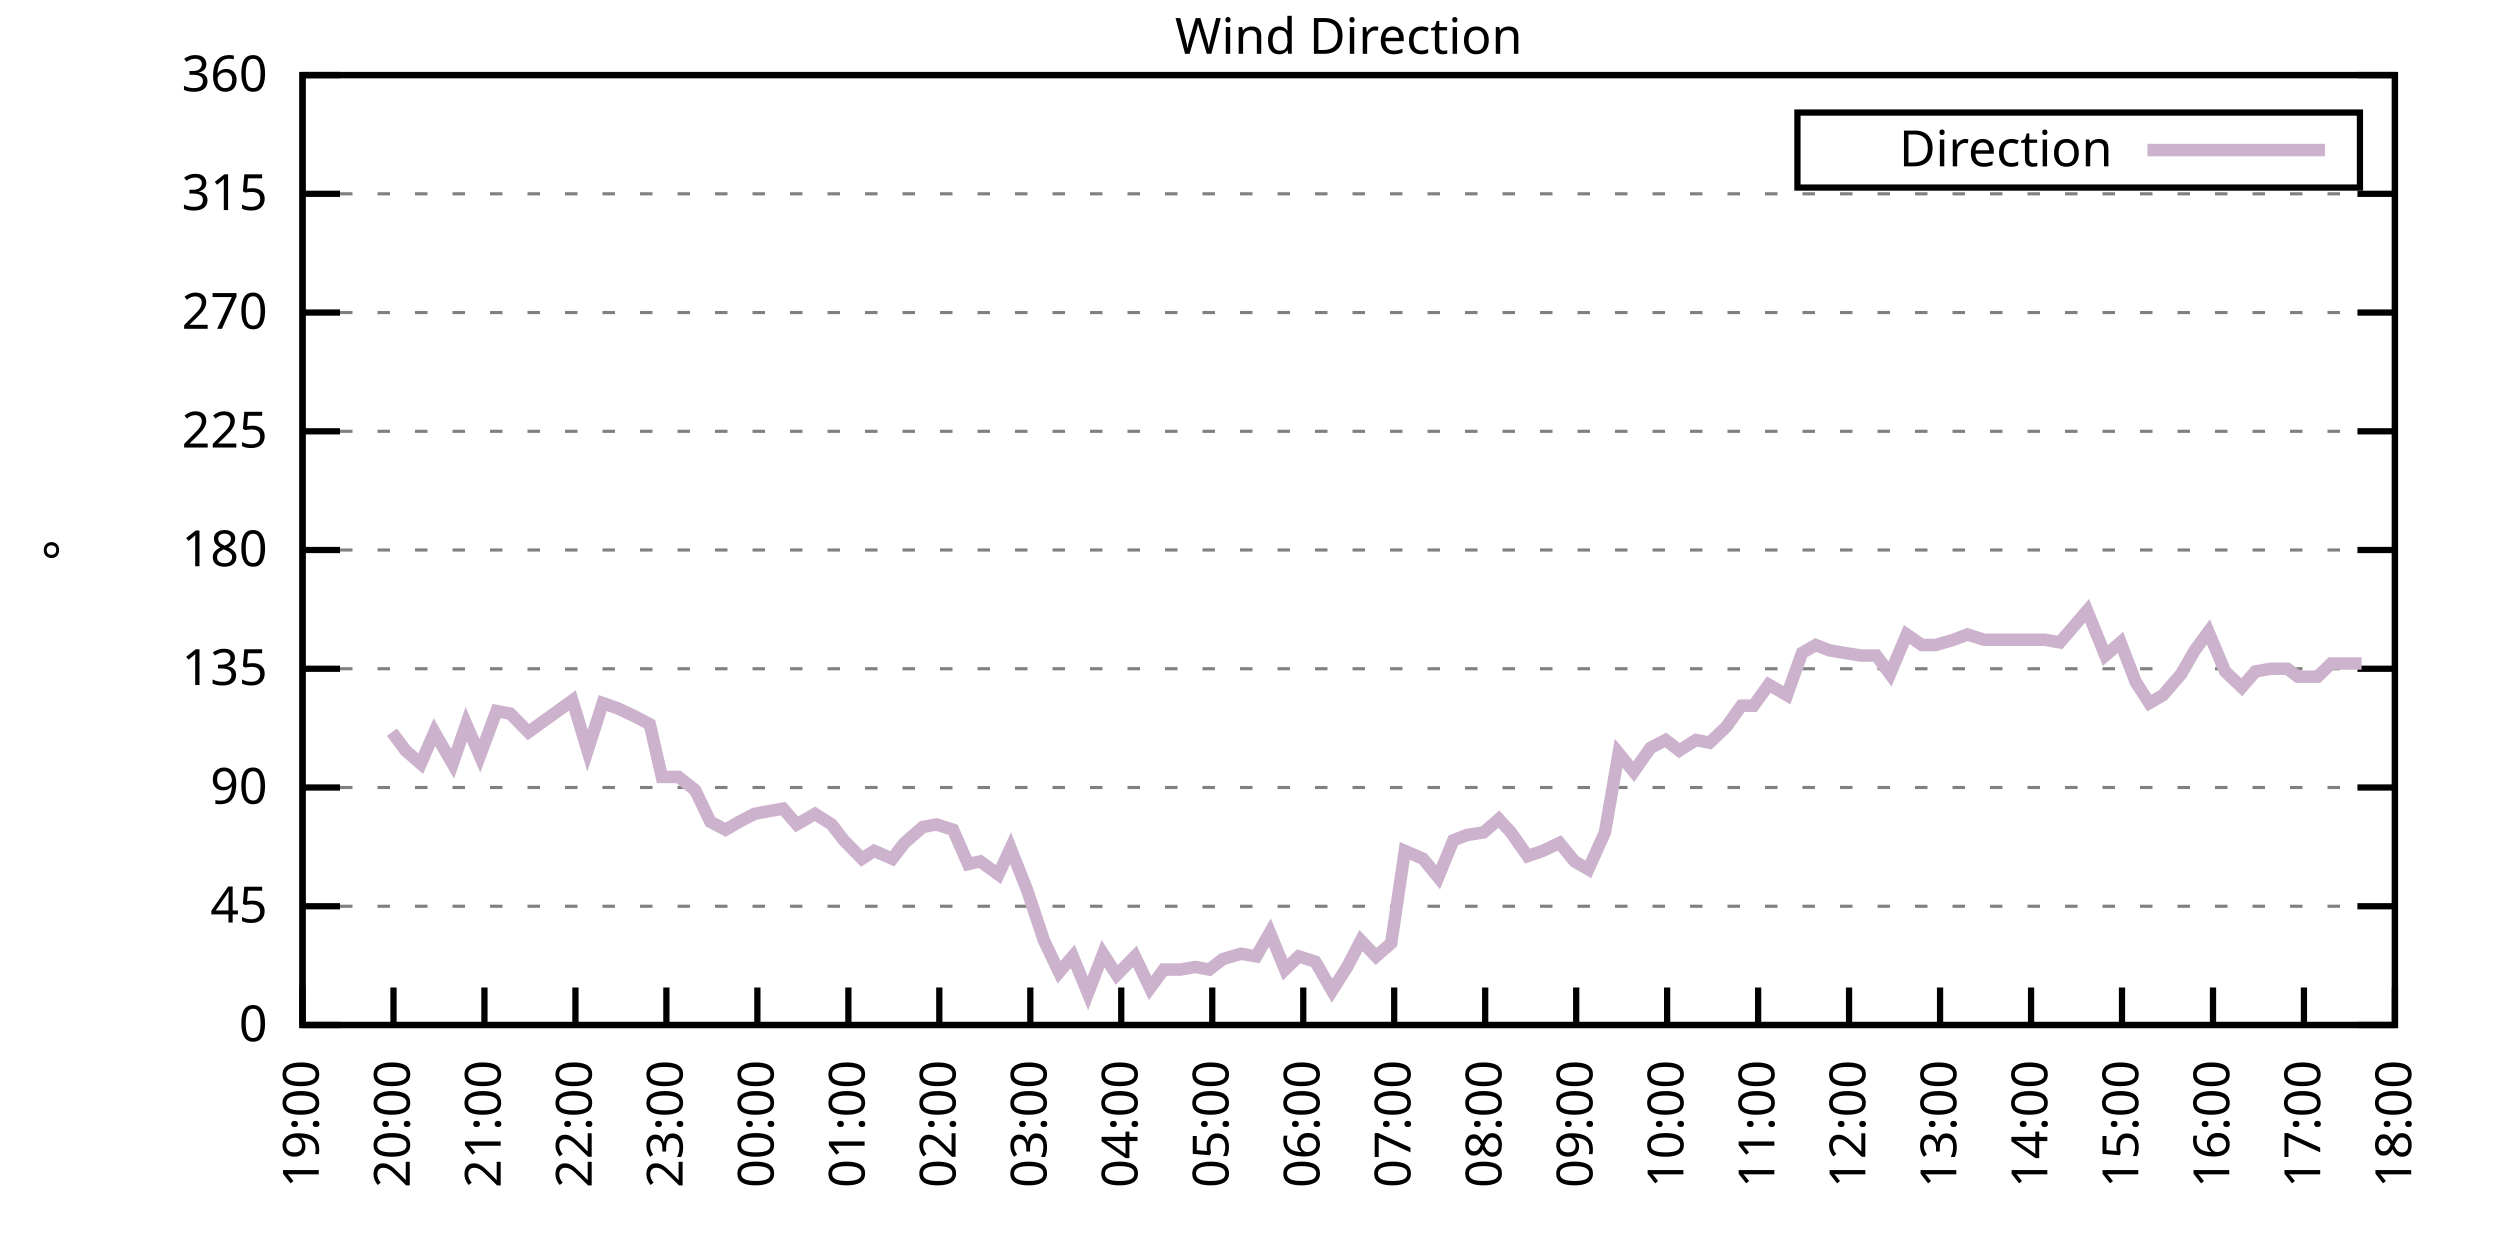
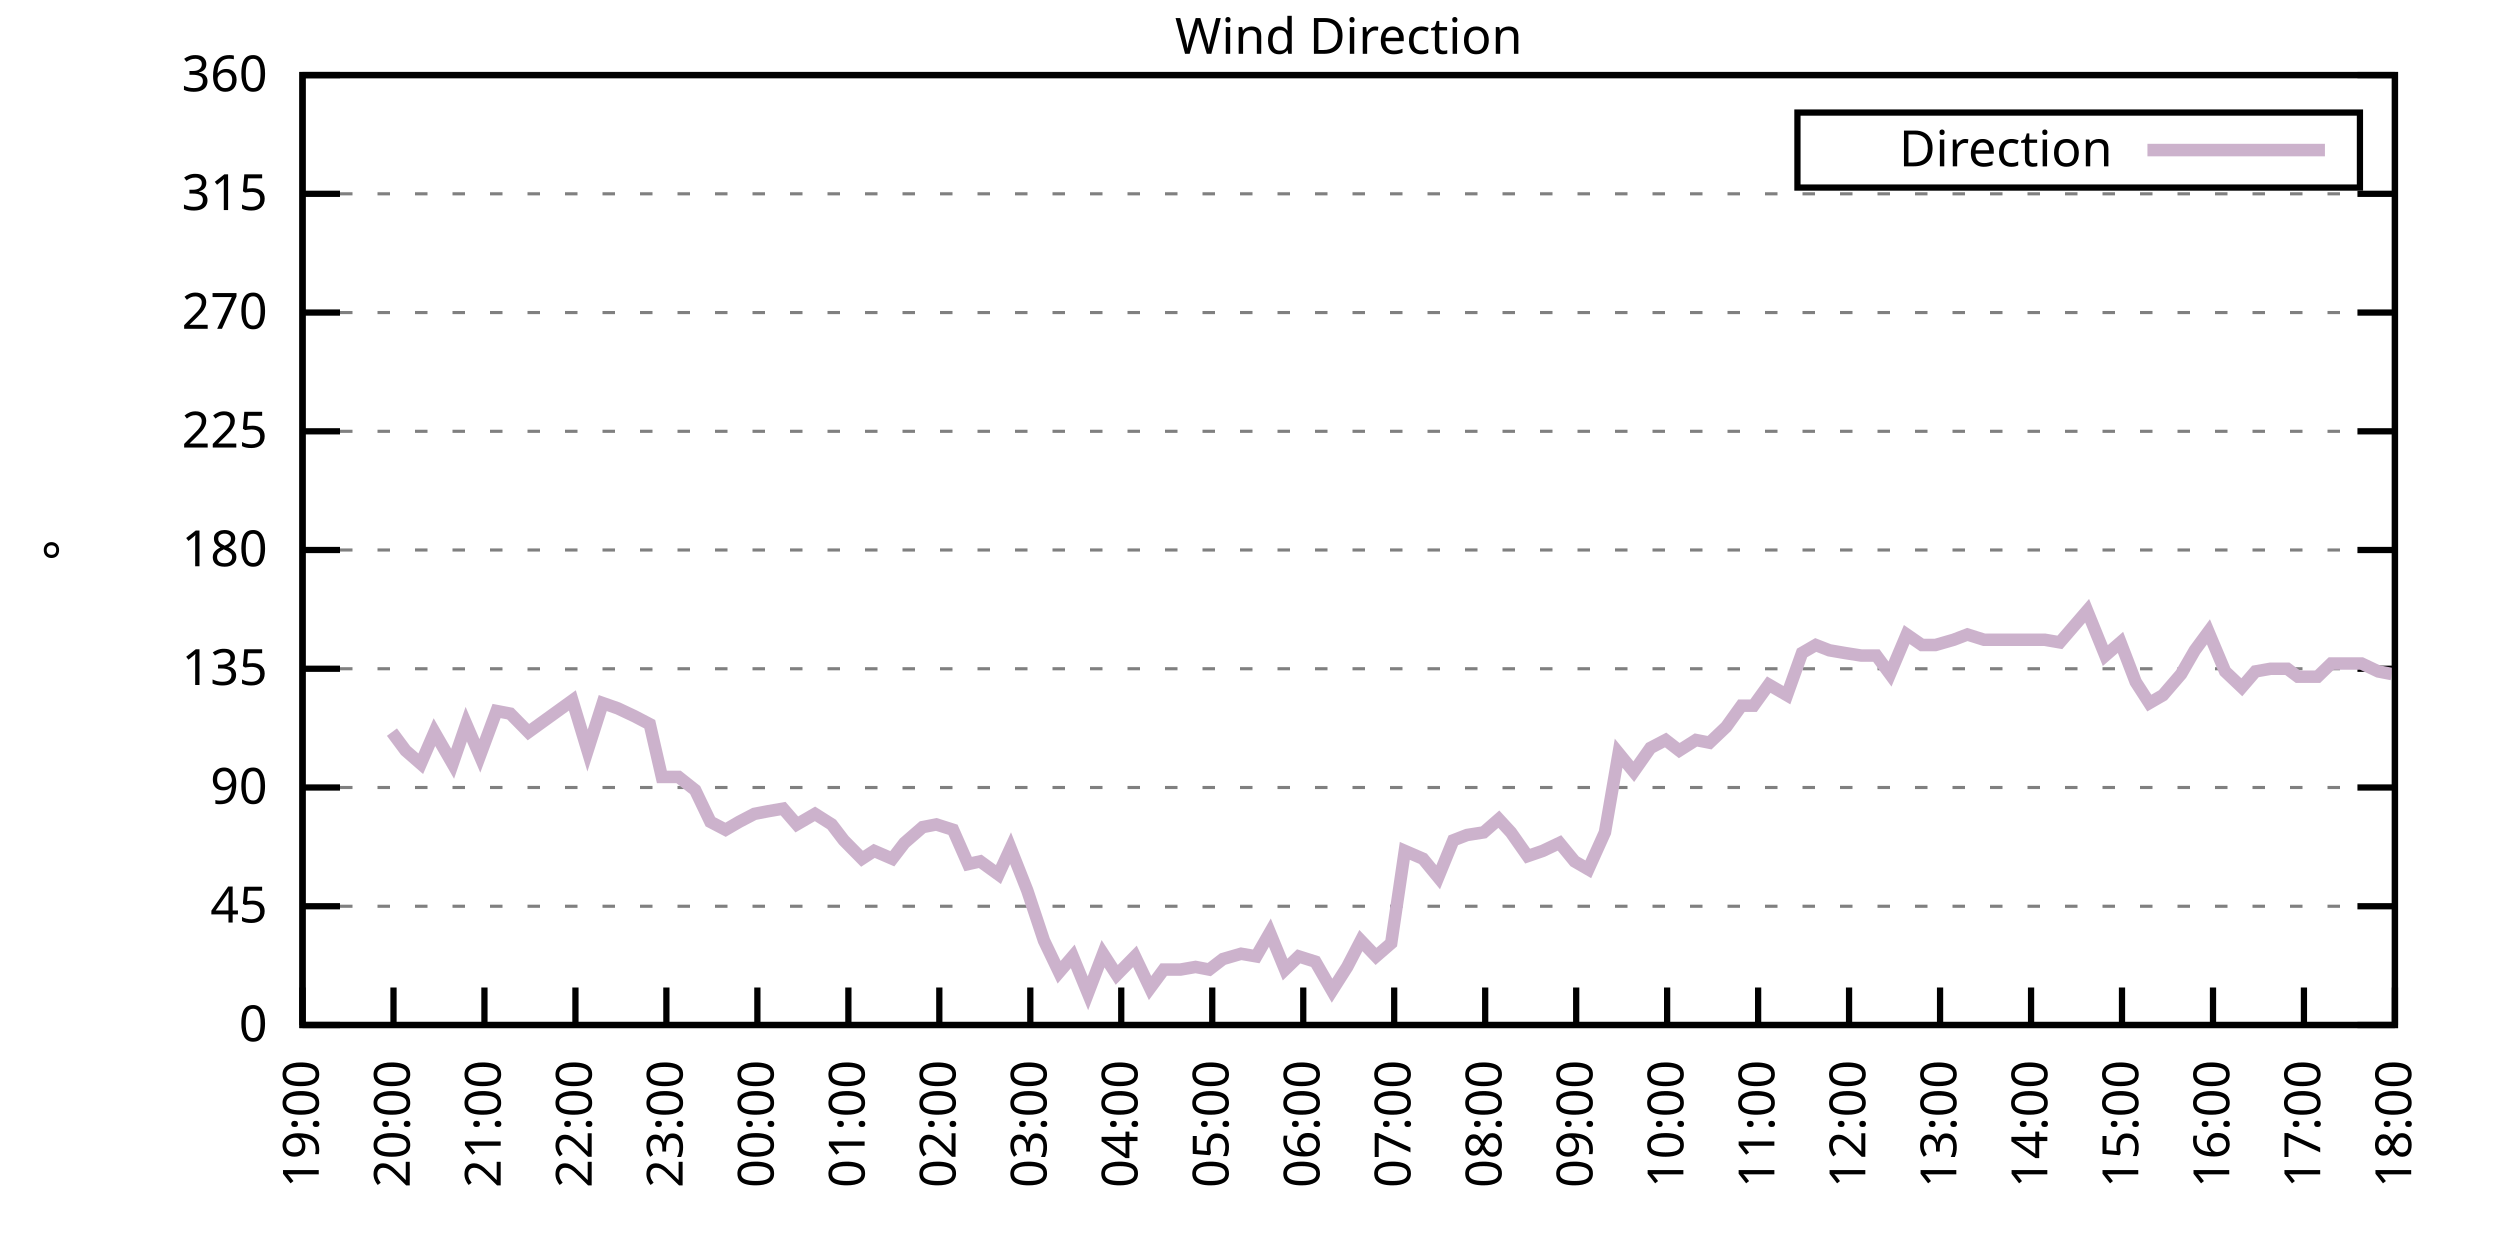
<svg xmlns="http://www.w3.org/2000/svg" xmlns:xlink="http://www.w3.org/1999/xlink" width="400" height="200" viewBox="0 0 400 200">
  <g id="gnuplot_canvas">
    <rect x="0" y="0" width="400" height="200" fill="none" />
    <defs>
      <circle id="gpDot" r="0.5" stroke-width="0.5" stroke="currentColor" />
      <path id="gpPt0" stroke-width="0.333" stroke="currentColor" d="M-1,0 h2 M0,-1 v2" />
      <path id="gpPt1" stroke-width="0.333" stroke="currentColor" d="M-1,-1 L1,1 M1,-1 L-1,1" />
      <path id="gpPt2" stroke-width="0.333" stroke="currentColor" d="M-1,0 L1,0 M0,-1 L0,1 M-1,-1 L1,1 M-1,1 L1,-1" />
      <rect id="gpPt3" stroke-width="0.333" stroke="currentColor" x="-1" y="-1" width="2" height="2" />
      <rect id="gpPt4" stroke-width="0.333" stroke="currentColor" fill="currentColor" x="-1" y="-1" width="2" height="2" />
      <circle id="gpPt5" stroke-width="0.333" stroke="currentColor" cx="0" cy="0" r="1" />
      <use xlink:href="#gpPt5" id="gpPt6" fill="currentColor" stroke="none" />
      <path id="gpPt7" stroke-width="0.333" stroke="currentColor" d="M0,-1.33 L-1.33,0.67 L1.33,0.67 z" />
      <use xlink:href="#gpPt7" id="gpPt8" fill="currentColor" stroke="none" />
      <use xlink:href="#gpPt7" id="gpPt9" stroke="currentColor" transform="rotate(180)" />
      <use xlink:href="#gpPt9" id="gpPt10" fill="currentColor" stroke="none" />
      <use xlink:href="#gpPt3" id="gpPt11" stroke="currentColor" transform="rotate(45)" />
      <use xlink:href="#gpPt11" id="gpPt12" fill="currentColor" stroke="none" />
      <path id="gpPt13" stroke-width="0.333" stroke="currentColor" d="M0,1.330 L1.265,0.411 L0.782,-1.067 L-0.782,-1.076 L-1.265,0.411 z" />
      <use xlink:href="#gpPt13" id="gpPt14" fill="currentColor" stroke="none" />
      <filter id="textbox" filterUnits="objectBoundingBox" x="0" y="0" height="1" width="1">
        <feFlood flood-color="white" flood-opacity="1" result="bgnd" />
        <feComposite in="SourceGraphic" in2="bgnd" operator="atop" />
      </filter>
      <filter id="greybox" filterUnits="objectBoundingBox" x="0" y="0" height="1" width="1">
        <feFlood flood-color="lightgrey" flood-opacity="1" result="grey" />
        <feComposite in="SourceGraphic" in2="grey" operator="atop" />
      </filter>
    </defs>
    <g fill="none" color="white" stroke="currentColor" stroke-width="1.00" stroke-linecap="butt" stroke-linejoin="miter">
</g>
    <g fill="none" color="black" stroke="currentColor" stroke-width="1.00" stroke-linecap="butt" stroke-linejoin="miter">
      <g stroke="none" shape-rendering="crispEdges">
        <polygon fill="rgb(255, 255, 255)" points="48.40,164.00 383.18,164.00 383.18,12.02 48.40,12.02 " />
      </g>
    </g>
    <g fill="none" color="black" stroke="currentColor" stroke-width="1.00" stroke-linecap="butt" stroke-linejoin="miter">
</g>
    <g fill="none" color="black" stroke="black" stroke-width="0.50" stroke-linecap="butt" stroke-linejoin="miter">
</g>
    <g fill="none" color="gray" stroke="currentColor" stroke-width="0.50" stroke-linecap="butt" stroke-linejoin="miter">
      <path stroke="gray" stroke-dasharray="2,4" class="gridline" d="M48.40,164.00 L383.19,164.00  " />
    </g>
    <g fill="none" color="gray" stroke="gray" stroke-width="1.00" stroke-linecap="butt" stroke-linejoin="miter">
</g>
    <g fill="none" color="black" stroke="currentColor" stroke-width="1.00" stroke-linecap="butt" stroke-linejoin="miter">
      <path stroke="black" d="M48.40,164.00 L54.40,164.00 M383.19,164.00 L377.19,164.00  " />
      <g transform="translate(42.80,166.60)" stroke="none" fill="black" font-family="Sans" font-size="8.00" text-anchor="end">
        <text>
          <tspan font-family="Sans"> 0</tspan>
        </text>
      </g>
    </g>
    <g fill="none" color="black" stroke="currentColor" stroke-width="1.00" stroke-linecap="butt" stroke-linejoin="miter">
</g>
    <g fill="none" color="black" stroke="black" stroke-width="0.50" stroke-linecap="butt" stroke-linejoin="miter">
</g>
    <g fill="none" color="gray" stroke="currentColor" stroke-width="0.50" stroke-linecap="butt" stroke-linejoin="miter">
      <path stroke="gray" stroke-dasharray="2,4" class="gridline" d="M48.40,145.00 L383.19,145.00  " />
    </g>
    <g fill="none" color="gray" stroke="gray" stroke-width="1.00" stroke-linecap="butt" stroke-linejoin="miter">
</g>
    <g fill="none" color="black" stroke="currentColor" stroke-width="1.00" stroke-linecap="butt" stroke-linejoin="miter">
      <path stroke="black" d="M48.40,145.00 L54.40,145.00 M383.19,145.00 L377.19,145.00  " />
      <g transform="translate(42.80,147.60)" stroke="none" fill="black" font-family="Sans" font-size="8.00" text-anchor="end">
        <text>
          <tspan font-family="Sans"> 45</tspan>
        </text>
      </g>
    </g>
    <g fill="none" color="black" stroke="currentColor" stroke-width="1.00" stroke-linecap="butt" stroke-linejoin="miter">
</g>
    <g fill="none" color="black" stroke="black" stroke-width="0.50" stroke-linecap="butt" stroke-linejoin="miter">
</g>
    <g fill="none" color="gray" stroke="currentColor" stroke-width="0.50" stroke-linecap="butt" stroke-linejoin="miter">
      <path stroke="gray" stroke-dasharray="2,4" class="gridline" d="M48.40,126.00 L383.19,126.00  " />
    </g>
    <g fill="none" color="gray" stroke="gray" stroke-width="1.00" stroke-linecap="butt" stroke-linejoin="miter">
</g>
    <g fill="none" color="black" stroke="currentColor" stroke-width="1.00" stroke-linecap="butt" stroke-linejoin="miter">
      <path stroke="black" d="M48.40,126.00 L54.40,126.00 M383.19,126.00 L377.19,126.00  " />
      <g transform="translate(42.80,128.60)" stroke="none" fill="black" font-family="Sans" font-size="8.00" text-anchor="end">
        <text>
          <tspan font-family="Sans"> 90</tspan>
        </text>
      </g>
    </g>
    <g fill="none" color="black" stroke="currentColor" stroke-width="1.00" stroke-linecap="butt" stroke-linejoin="miter">
</g>
    <g fill="none" color="black" stroke="black" stroke-width="0.50" stroke-linecap="butt" stroke-linejoin="miter">
</g>
    <g fill="none" color="gray" stroke="currentColor" stroke-width="0.50" stroke-linecap="butt" stroke-linejoin="miter">
      <path stroke="gray" stroke-dasharray="2,4" class="gridline" d="M48.40,107.00 L383.19,107.00  " />
    </g>
    <g fill="none" color="gray" stroke="gray" stroke-width="1.00" stroke-linecap="butt" stroke-linejoin="miter">
</g>
    <g fill="none" color="black" stroke="currentColor" stroke-width="1.00" stroke-linecap="butt" stroke-linejoin="miter">
      <path stroke="black" d="M48.40,107.00 L54.40,107.00 M383.19,107.00 L377.19,107.00  " />
      <g transform="translate(42.80,109.60)" stroke="none" fill="black" font-family="Sans" font-size="8.00" text-anchor="end">
        <text>
          <tspan font-family="Sans"> 135</tspan>
        </text>
      </g>
    </g>
    <g fill="none" color="black" stroke="currentColor" stroke-width="1.00" stroke-linecap="butt" stroke-linejoin="miter">
</g>
    <g fill="none" color="black" stroke="black" stroke-width="0.50" stroke-linecap="butt" stroke-linejoin="miter">
</g>
    <g fill="none" color="gray" stroke="currentColor" stroke-width="0.50" stroke-linecap="butt" stroke-linejoin="miter">
      <path stroke="gray" stroke-dasharray="2,4" class="gridline" d="M48.40,88.00 L383.19,88.00  " />
    </g>
    <g fill="none" color="gray" stroke="gray" stroke-width="1.00" stroke-linecap="butt" stroke-linejoin="miter">
</g>
    <g fill="none" color="black" stroke="currentColor" stroke-width="1.00" stroke-linecap="butt" stroke-linejoin="miter">
      <path stroke="black" d="M48.40,88.00 L54.40,88.00 M383.19,88.00 L377.19,88.00  " />
      <g transform="translate(42.80,90.60)" stroke="none" fill="black" font-family="Sans" font-size="8.00" text-anchor="end">
        <text>
          <tspan font-family="Sans"> 180</tspan>
        </text>
      </g>
    </g>
    <g fill="none" color="black" stroke="currentColor" stroke-width="1.00" stroke-linecap="butt" stroke-linejoin="miter">
</g>
    <g fill="none" color="black" stroke="black" stroke-width="0.50" stroke-linecap="butt" stroke-linejoin="miter">
</g>
    <g fill="none" color="gray" stroke="currentColor" stroke-width="0.50" stroke-linecap="butt" stroke-linejoin="miter">
      <path stroke="gray" stroke-dasharray="2,4" class="gridline" d="M48.40,69.01 L383.19,69.01  " />
    </g>
    <g fill="none" color="gray" stroke="gray" stroke-width="1.00" stroke-linecap="butt" stroke-linejoin="miter">
</g>
    <g fill="none" color="black" stroke="currentColor" stroke-width="1.00" stroke-linecap="butt" stroke-linejoin="miter">
      <path stroke="black" d="M48.40,69.01 L54.40,69.01 M383.19,69.01 L377.19,69.01  " />
      <g transform="translate(42.80,71.61)" stroke="none" fill="black" font-family="Sans" font-size="8.00" text-anchor="end">
        <text>
          <tspan font-family="Sans"> 225</tspan>
        </text>
      </g>
    </g>
    <g fill="none" color="black" stroke="currentColor" stroke-width="1.00" stroke-linecap="butt" stroke-linejoin="miter">
</g>
    <g fill="none" color="black" stroke="black" stroke-width="0.50" stroke-linecap="butt" stroke-linejoin="miter">
</g>
    <g fill="none" color="gray" stroke="currentColor" stroke-width="0.50" stroke-linecap="butt" stroke-linejoin="miter">
      <path stroke="gray" stroke-dasharray="2,4" class="gridline" d="M48.40,50.01 L383.19,50.01  " />
    </g>
    <g fill="none" color="gray" stroke="gray" stroke-width="1.00" stroke-linecap="butt" stroke-linejoin="miter">
</g>
    <g fill="none" color="black" stroke="currentColor" stroke-width="1.00" stroke-linecap="butt" stroke-linejoin="miter">
      <path stroke="black" d="M48.40,50.01 L54.40,50.01 M383.19,50.01 L377.19,50.01  " />
      <g transform="translate(42.80,52.61)" stroke="none" fill="black" font-family="Sans" font-size="8.00" text-anchor="end">
        <text>
          <tspan font-family="Sans"> 270</tspan>
        </text>
      </g>
    </g>
    <g fill="none" color="black" stroke="currentColor" stroke-width="1.00" stroke-linecap="butt" stroke-linejoin="miter">
</g>
    <g fill="none" color="black" stroke="black" stroke-width="0.50" stroke-linecap="butt" stroke-linejoin="miter">
</g>
    <g fill="none" color="gray" stroke="currentColor" stroke-width="0.50" stroke-linecap="butt" stroke-linejoin="miter">
      <path stroke="gray" stroke-dasharray="2,4" class="gridline" d="M48.40,31.01 L383.19,31.01  " />
    </g>
    <g fill="none" color="gray" stroke="gray" stroke-width="1.00" stroke-linecap="butt" stroke-linejoin="miter">
</g>
    <g fill="none" color="black" stroke="currentColor" stroke-width="1.00" stroke-linecap="butt" stroke-linejoin="miter">
      <path stroke="black" d="M48.40,31.01 L54.40,31.01 M383.19,31.01 L377.19,31.01  " />
      <g transform="translate(42.80,33.61)" stroke="none" fill="black" font-family="Sans" font-size="8.00" text-anchor="end">
        <text>
          <tspan font-family="Sans"> 315</tspan>
        </text>
      </g>
    </g>
    <g fill="none" color="black" stroke="currentColor" stroke-width="1.00" stroke-linecap="butt" stroke-linejoin="miter">
</g>
    <g fill="none" color="black" stroke="black" stroke-width="0.50" stroke-linecap="butt" stroke-linejoin="miter">
</g>
    <g fill="none" color="gray" stroke="currentColor" stroke-width="0.50" stroke-linecap="butt" stroke-linejoin="miter">
      <path stroke="gray" stroke-dasharray="2,4" class="gridline" d="M48.40,12.01 L383.19,12.01  " />
    </g>
    <g fill="none" color="gray" stroke="gray" stroke-width="1.00" stroke-linecap="butt" stroke-linejoin="miter">
</g>
    <g fill="none" color="black" stroke="currentColor" stroke-width="1.00" stroke-linecap="butt" stroke-linejoin="miter">
      <path stroke="black" d="M48.40,12.01 L54.40,12.01 M383.19,12.01 L377.19,12.01  " />
      <g transform="translate(42.80,14.61)" stroke="none" fill="black" font-family="Sans" font-size="8.00" text-anchor="end">
        <text>
          <tspan font-family="Sans"> 360</tspan>
        </text>
      </g>
    </g>
    <g fill="none" color="black" stroke="currentColor" stroke-width="1.00" stroke-linecap="butt" stroke-linejoin="miter">
      <path stroke="black" d="M48.40,164.00 L48.40,158.00  " />
      <g transform="translate(51.00,169.60) rotate(270.00)" stroke="none" fill="black" font-family="Sans" font-size="8.00" text-anchor="end">
        <text>
          <tspan font-family="Sans">19:00</tspan>
        </text>
      </g>
    </g>
    <g fill="none" color="black" stroke="currentColor" stroke-width="1.00" stroke-linecap="butt" stroke-linejoin="miter">
      <path stroke="black" d="M62.96,164.00 L62.96,158.00  " />
      <g transform="translate(65.56,169.60) rotate(270.00)" stroke="none" fill="black" font-family="Sans" font-size="8.00" text-anchor="end">
        <text>
          <tspan font-family="Sans">20:00</tspan>
        </text>
      </g>
    </g>
    <g fill="none" color="black" stroke="currentColor" stroke-width="1.00" stroke-linecap="butt" stroke-linejoin="miter">
      <path stroke="black" d="M77.51,164.00 L77.51,158.00  " />
      <g transform="translate(80.11,169.60) rotate(270.00)" stroke="none" fill="black" font-family="Sans" font-size="8.00" text-anchor="end">
        <text>
          <tspan font-family="Sans">21:00</tspan>
        </text>
      </g>
    </g>
    <g fill="none" color="black" stroke="currentColor" stroke-width="1.00" stroke-linecap="butt" stroke-linejoin="miter">
      <path stroke="black" d="M92.07,164.00 L92.07,158.00  " />
      <g transform="translate(94.67,169.60) rotate(270.00)" stroke="none" fill="black" font-family="Sans" font-size="8.00" text-anchor="end">
        <text>
          <tspan font-family="Sans">22:00</tspan>
        </text>
      </g>
    </g>
    <g fill="none" color="black" stroke="currentColor" stroke-width="1.00" stroke-linecap="butt" stroke-linejoin="miter">
      <path stroke="black" d="M106.62,164.00 L106.62,158.00  " />
      <g transform="translate(109.22,169.60) rotate(270.00)" stroke="none" fill="black" font-family="Sans" font-size="8.00" text-anchor="end">
        <text>
          <tspan font-family="Sans">23:00</tspan>
        </text>
      </g>
    </g>
    <g fill="none" color="black" stroke="currentColor" stroke-width="1.00" stroke-linecap="butt" stroke-linejoin="miter">
      <path stroke="black" d="M121.18,164.00 L121.18,158.00  " />
      <g transform="translate(123.78,169.60) rotate(270.00)" stroke="none" fill="black" font-family="Sans" font-size="8.00" text-anchor="end">
        <text>
          <tspan font-family="Sans">00:00</tspan>
        </text>
      </g>
    </g>
    <g fill="none" color="black" stroke="currentColor" stroke-width="1.00" stroke-linecap="butt" stroke-linejoin="miter">
      <path stroke="black" d="M135.74,164.00 L135.74,158.00  " />
      <g transform="translate(138.34,169.60) rotate(270.00)" stroke="none" fill="black" font-family="Sans" font-size="8.00" text-anchor="end">
        <text>
          <tspan font-family="Sans">01:00</tspan>
        </text>
      </g>
    </g>
    <g fill="none" color="black" stroke="currentColor" stroke-width="1.00" stroke-linecap="butt" stroke-linejoin="miter">
      <path stroke="black" d="M150.29,164.00 L150.29,158.00  " />
      <g transform="translate(152.89,169.60) rotate(270.00)" stroke="none" fill="black" font-family="Sans" font-size="8.00" text-anchor="end">
        <text>
          <tspan font-family="Sans">02:00</tspan>
        </text>
      </g>
    </g>
    <g fill="none" color="black" stroke="currentColor" stroke-width="1.00" stroke-linecap="butt" stroke-linejoin="miter">
      <path stroke="black" d="M164.85,164.00 L164.85,158.00  " />
      <g transform="translate(167.45,169.60) rotate(270.00)" stroke="none" fill="black" font-family="Sans" font-size="8.00" text-anchor="end">
        <text>
          <tspan font-family="Sans">03:00</tspan>
        </text>
      </g>
    </g>
    <g fill="none" color="black" stroke="currentColor" stroke-width="1.00" stroke-linecap="butt" stroke-linejoin="miter">
      <path stroke="black" d="M179.40,164.00 L179.40,158.00  " />
      <g transform="translate(182.00,169.60) rotate(270.00)" stroke="none" fill="black" font-family="Sans" font-size="8.00" text-anchor="end">
        <text>
          <tspan font-family="Sans">04:00</tspan>
        </text>
      </g>
    </g>
    <g fill="none" color="black" stroke="currentColor" stroke-width="1.00" stroke-linecap="butt" stroke-linejoin="miter">
      <path stroke="black" d="M193.96,164.00 L193.96,158.00  " />
      <g transform="translate(196.56,169.60) rotate(270.00)" stroke="none" fill="black" font-family="Sans" font-size="8.00" text-anchor="end">
        <text>
          <tspan font-family="Sans">05:00</tspan>
        </text>
      </g>
    </g>
    <g fill="none" color="black" stroke="currentColor" stroke-width="1.00" stroke-linecap="butt" stroke-linejoin="miter">
      <path stroke="black" d="M208.52,164.00 L208.52,158.00  " />
      <g transform="translate(211.12,169.60) rotate(270.00)" stroke="none" fill="black" font-family="Sans" font-size="8.00" text-anchor="end">
        <text>
          <tspan font-family="Sans">06:00</tspan>
        </text>
      </g>
    </g>
    <g fill="none" color="black" stroke="currentColor" stroke-width="1.00" stroke-linecap="butt" stroke-linejoin="miter">
      <path stroke="black" d="M223.07,164.00 L223.07,158.00  " />
      <g transform="translate(225.67,169.60) rotate(270.00)" stroke="none" fill="black" font-family="Sans" font-size="8.00" text-anchor="end">
        <text>
          <tspan font-family="Sans">07:00</tspan>
        </text>
      </g>
    </g>
    <g fill="none" color="black" stroke="currentColor" stroke-width="1.00" stroke-linecap="butt" stroke-linejoin="miter">
      <path stroke="black" d="M237.63,164.00 L237.63,158.00  " />
      <g transform="translate(240.23,169.60) rotate(270.00)" stroke="none" fill="black" font-family="Sans" font-size="8.00" text-anchor="end">
        <text>
          <tspan font-family="Sans">08:00</tspan>
        </text>
      </g>
    </g>
    <g fill="none" color="black" stroke="currentColor" stroke-width="1.00" stroke-linecap="butt" stroke-linejoin="miter">
      <path stroke="black" d="M252.19,164.00 L252.19,158.00  " />
      <g transform="translate(254.79,169.60) rotate(270.00)" stroke="none" fill="black" font-family="Sans" font-size="8.00" text-anchor="end">
        <text>
          <tspan font-family="Sans">09:00</tspan>
        </text>
      </g>
    </g>
    <g fill="none" color="black" stroke="currentColor" stroke-width="1.00" stroke-linecap="butt" stroke-linejoin="miter">
      <path stroke="black" d="M266.74,164.00 L266.74,158.00  " />
      <g transform="translate(269.34,169.60) rotate(270.00)" stroke="none" fill="black" font-family="Sans" font-size="8.00" text-anchor="end">
        <text>
          <tspan font-family="Sans">10:00</tspan>
        </text>
      </g>
    </g>
    <g fill="none" color="black" stroke="currentColor" stroke-width="1.00" stroke-linecap="butt" stroke-linejoin="miter">
      <path stroke="black" d="M281.30,164.00 L281.30,158.00  " />
      <g transform="translate(283.90,169.60) rotate(270.00)" stroke="none" fill="black" font-family="Sans" font-size="8.00" text-anchor="end">
        <text>
          <tspan font-family="Sans">11:00</tspan>
        </text>
      </g>
    </g>
    <g fill="none" color="black" stroke="currentColor" stroke-width="1.00" stroke-linecap="butt" stroke-linejoin="miter">
      <path stroke="black" d="M295.85,164.00 L295.85,158.00  " />
      <g transform="translate(298.45,169.60) rotate(270.00)" stroke="none" fill="black" font-family="Sans" font-size="8.00" text-anchor="end">
        <text>
          <tspan font-family="Sans">12:00</tspan>
        </text>
      </g>
    </g>
    <g fill="none" color="black" stroke="currentColor" stroke-width="1.00" stroke-linecap="butt" stroke-linejoin="miter">
      <path stroke="black" d="M310.41,164.00 L310.41,158.00  " />
      <g transform="translate(313.01,169.60) rotate(270.00)" stroke="none" fill="black" font-family="Sans" font-size="8.00" text-anchor="end">
        <text>
          <tspan font-family="Sans">13:00</tspan>
        </text>
      </g>
    </g>
    <g fill="none" color="black" stroke="currentColor" stroke-width="1.00" stroke-linecap="butt" stroke-linejoin="miter">
      <path stroke="black" d="M324.97,164.00 L324.97,158.00  " />
      <g transform="translate(327.57,169.60) rotate(270.00)" stroke="none" fill="black" font-family="Sans" font-size="8.00" text-anchor="end">
        <text>
          <tspan font-family="Sans">14:00</tspan>
        </text>
      </g>
    </g>
    <g fill="none" color="black" stroke="currentColor" stroke-width="1.00" stroke-linecap="butt" stroke-linejoin="miter">
      <path stroke="black" d="M339.52,164.00 L339.52,158.00  " />
      <g transform="translate(342.12,169.60) rotate(270.00)" stroke="none" fill="black" font-family="Sans" font-size="8.00" text-anchor="end">
        <text>
          <tspan font-family="Sans">15:00</tspan>
        </text>
      </g>
    </g>
    <g fill="none" color="black" stroke="currentColor" stroke-width="1.00" stroke-linecap="butt" stroke-linejoin="miter">
      <path stroke="black" d="M354.08,164.00 L354.08,158.00  " />
      <g transform="translate(356.68,169.60) rotate(270.00)" stroke="none" fill="black" font-family="Sans" font-size="8.00" text-anchor="end">
        <text>
          <tspan font-family="Sans">16:00</tspan>
        </text>
      </g>
    </g>
    <g fill="none" color="black" stroke="currentColor" stroke-width="1.00" stroke-linecap="butt" stroke-linejoin="miter">
      <path stroke="black" d="M368.63,164.00 L368.63,158.00  " />
      <g transform="translate(371.23,169.60) rotate(270.00)" stroke="none" fill="black" font-family="Sans" font-size="8.00" text-anchor="end">
        <text>
          <tspan font-family="Sans">17:00</tspan>
        </text>
      </g>
    </g>
    <g fill="none" color="black" stroke="currentColor" stroke-width="1.00" stroke-linecap="butt" stroke-linejoin="miter">
      <path stroke="black" d="M383.19,164.00 L383.19,158.00  " />
      <g transform="translate(385.79,169.60) rotate(270.00)" stroke="none" fill="black" font-family="Sans" font-size="8.00" text-anchor="end">
        <text>
          <tspan font-family="Sans">18:00</tspan>
        </text>
      </g>
    </g>
    <g fill="none" color="black" stroke="currentColor" stroke-width="1.00" stroke-linecap="butt" stroke-linejoin="miter">
</g>
    <g fill="none" color="black" stroke="currentColor" stroke-width="1.00" stroke-linecap="butt" stroke-linejoin="miter">
      <path stroke="black" d="M48.40,12.01 L48.40,164.00 L383.19,164.00 L383.19,12.01 L48.40,12.01 Z  " />
    </g>
    <g fill="none" color="black" stroke="currentColor" stroke-width="1.00" stroke-linecap="butt" stroke-linejoin="miter">
</g>
    <g fill="none" color="black" stroke="currentColor" stroke-width="1.00" stroke-linecap="butt" stroke-linejoin="miter">
      <path stroke="black" d="M287.59,30.01 L287.59,18.01 L377.59,18.01 L377.59,30.01 L287.59,30.01 Z  " />
    </g>
    <g id="Wind_direction_plot_1">
      <g fill="none" color="white" stroke="black" stroke-width="2.00" stroke-linecap="butt" stroke-linejoin="miter">
</g>
      <g fill="none" color="black" stroke="currentColor" stroke-width="2.00" stroke-linecap="butt" stroke-linejoin="miter">
        <g transform="translate(337.99,26.61)" stroke="none" fill="black" font-family="Sans" font-size="8.00" text-anchor="end">
          <text>
            <tspan font-family="Sans">Direction</tspan>
          </text>
        </g>
      </g>
      <g fill="none" color="black" stroke="currentColor" stroke-width="2.00" stroke-linecap="butt" stroke-linejoin="miter">
-         <path stroke="rgb(204, 178, 204)" d="M343.59,24.01 L371.99,24.01 M62.71,117.14 L64.90,120.09 L67.32,122.20 L69.51,117.14 L72.42,122.20 L74.60,115.87   L76.78,120.94 L79.45,113.76 L81.64,114.18 L84.55,117.14 L91.58,112.07 L94.01,120.09 L96.44,112.49 L98.86,113.34   L101.53,114.60 L103.96,115.87 L105.90,124.31 L108.57,124.31 L111.23,126.42 L113.66,131.49 L116.09,132.76 L118.27,131.49   L120.70,130.22 L122.88,129.80 L125.30,129.38 L127.49,131.91 L130.40,130.22 L133.07,131.91 L135.01,134.45 L137.92,137.40   L139.86,136.14 L142.77,137.40 L144.71,134.87 L147.62,132.34 L149.81,131.91 L152.48,132.76 L154.90,138.25 L156.84,137.82   L159.75,139.93 L161.69,135.71 L164.36,142.47 L167.03,150.49 L169.46,155.56 L171.64,153.02 L174.07,158.93 L176.49,152.60   L178.68,155.98 L181.59,153.02 L184.01,158.09 L186.20,155.13 L188.87,155.13 L191.29,154.71 L193.48,155.13 L195.66,153.45   L198.57,152.60 L201.00,153.02 L203.18,149.22 L205.61,155.13 L207.79,153.02 L210.46,153.87 L213.13,158.51 L215.55,154.71   L217.74,150.49 L220.16,153.02 L222.59,150.91 L224.77,136.14 L227.68,137.40 L230.11,140.36 L232.53,134.45 L234.72,133.60   L237.39,133.18 L239.81,131.07 L241.75,133.18 L244.42,136.98 L246.85,136.14 L249.52,134.87 L251.94,137.82 L254.13,139.09   L256.79,133.18 L258.98,120.51 L261.40,123.47 L264.07,119.67 L266.50,118.40 L268.68,120.09 L271.35,118.40 L273.53,118.83   L276.20,116.29 L278.63,112.91 L280.57,112.91 L283.00,109.54 L285.91,111.23 L288.33,104.47 L290.52,103.20 L292.70,104.05   L295.13,104.47 L297.79,104.89 L300.22,104.89 L302.40,107.85 L305.07,101.52 L307.50,103.20 L309.68,103.20 L312.59,102.36   L314.78,101.52 L317.45,102.36 L327.15,102.36 L329.58,102.78 L331.76,100.25 L333.94,97.72 L336.85,104.89 L339.28,102.78   L341.71,109.11 L343.89,112.49 L346.07,111.23 L348.98,107.85 L351.17,104.05 L353.35,101.09 L356.02,107.43 L358.69,109.96   L360.87,107.43 L363.30,107.00 L365.97,107.00 L367.66,108.27 L370.82,108.27 L373.00,106.16 L375.67,106.16 L377.85,106.16    " />
+         <path stroke="rgb(204, 178, 204)" d="M343.59,24.01 L371.99,24.01 M62.71,117.14 L64.90,120.09 L67.32,122.20 L69.51,117.14 L72.42,122.20 L74.60,115.87   L76.78,120.94 L79.45,113.76 L81.64,114.18 L84.55,117.14 L91.58,112.07 L94.01,120.09 L96.44,112.49 L98.86,113.34   L101.53,114.60 L103.96,115.87 L105.90,124.31 L108.57,124.31 L111.23,126.42 L113.66,131.49 L116.09,132.76 L118.27,131.49   L120.70,130.22 L122.88,129.80 L125.30,129.38 L127.49,131.91 L130.40,130.22 L133.07,131.91 L135.01,134.45 L137.92,137.40   L139.86,136.14 L142.77,137.40 L144.71,134.87 L147.62,132.34 L149.81,131.91 L152.48,132.76 L154.90,138.25 L156.84,137.82   L159.75,139.93 L161.69,135.71 L164.36,142.47 L167.03,150.49 L169.46,155.56 L171.64,153.02 L174.07,158.93 L176.49,152.60   L178.68,155.98 L181.59,153.02 L184.01,158.09 L186.20,155.13 L188.87,155.13 L191.29,154.71 L193.48,155.13 L195.66,153.45   L198.57,152.60 L201.00,153.02 L203.18,149.22 L205.61,155.13 L207.79,153.02 L210.46,153.87 L213.13,158.51 L215.55,154.71   L217.74,150.49 L220.16,153.02 L222.59,150.91 L224.77,136.14 L227.68,137.40 L230.11,140.36 L232.53,134.45 L234.72,133.60   L237.39,133.18 L239.81,131.07 L241.75,133.18 L244.42,136.98 L246.85,136.14 L249.52,134.87 L251.94,137.82 L254.13,139.09   L256.79,133.18 L258.98,120.51 L261.40,123.47 L264.07,119.67 L266.50,118.40 L268.68,120.09 L271.35,118.40 L273.53,118.83   L276.20,116.29 L278.63,112.91 L280.57,112.91 L283.00,109.54 L285.91,111.23 L288.33,104.47 L290.52,103.20 L292.70,104.05   L295.13,104.47 L297.79,104.89 L300.22,104.89 L302.40,107.85 L305.07,101.52 L307.50,103.20 L309.68,103.20 L312.59,102.36   L314.78,101.52 L317.45,102.36 L327.15,102.36 L329.58,102.78 L331.76,100.25 L333.94,97.72 L336.85,104.89 L339.28,102.78   L341.71,109.11 L343.89,112.49 L346.07,111.23 L348.98,107.85 L351.17,104.05 L353.35,101.09 L356.02,107.43 L358.69,109.96   L360.87,107.43 L363.30,107.00 L365.97,107.00 L367.66,108.27 L370.82,108.27 L373.00,106.16 L375.67,106.16 L377.85,106.16   L380.52,107.43 L382.70,107.85  " />
      </g>
    </g>
    <g fill="none" color="black" stroke="currentColor" stroke-width="2.00" stroke-linecap="butt" stroke-linejoin="miter">
</g>
    <g fill="none" color="black" stroke="black" stroke-width="1.00" stroke-linecap="butt" stroke-linejoin="miter">
</g>
    <g fill="none" color="black" stroke="currentColor" stroke-width="1.00" stroke-linecap="butt" stroke-linejoin="miter">
      <path stroke="black" d="M48.40,12.01 L48.40,164.00 L383.19,164.00 L383.19,12.01 L48.40,12.01 Z  " />
      <g transform="translate(12.80,88.01) rotate(270.00)" stroke="none" fill="black" font-family="Sans" font-size="8.00" text-anchor="middle">
        <text>
          <tspan font-family="Sans">°</tspan>
        </text>
      </g>
    </g>
    <g fill="none" color="black" stroke="currentColor" stroke-width="1.00" stroke-linecap="butt" stroke-linejoin="miter">
</g>
    <g fill="none" color="black" stroke="currentColor" stroke-width="1.00" stroke-linecap="butt" stroke-linejoin="miter">
      <g transform="translate(215.79,8.61)" stroke="none" fill="black" font-family="Sans" font-size="8.00" text-anchor="middle">
        <text>
          <tspan font-family="Sans">Wind Direction</tspan>
        </text>
      </g>
    </g>
    <g fill="none" color="black" stroke="currentColor" stroke-width="1.00" stroke-linecap="butt" stroke-linejoin="miter">
</g>
  </g>
</svg>
